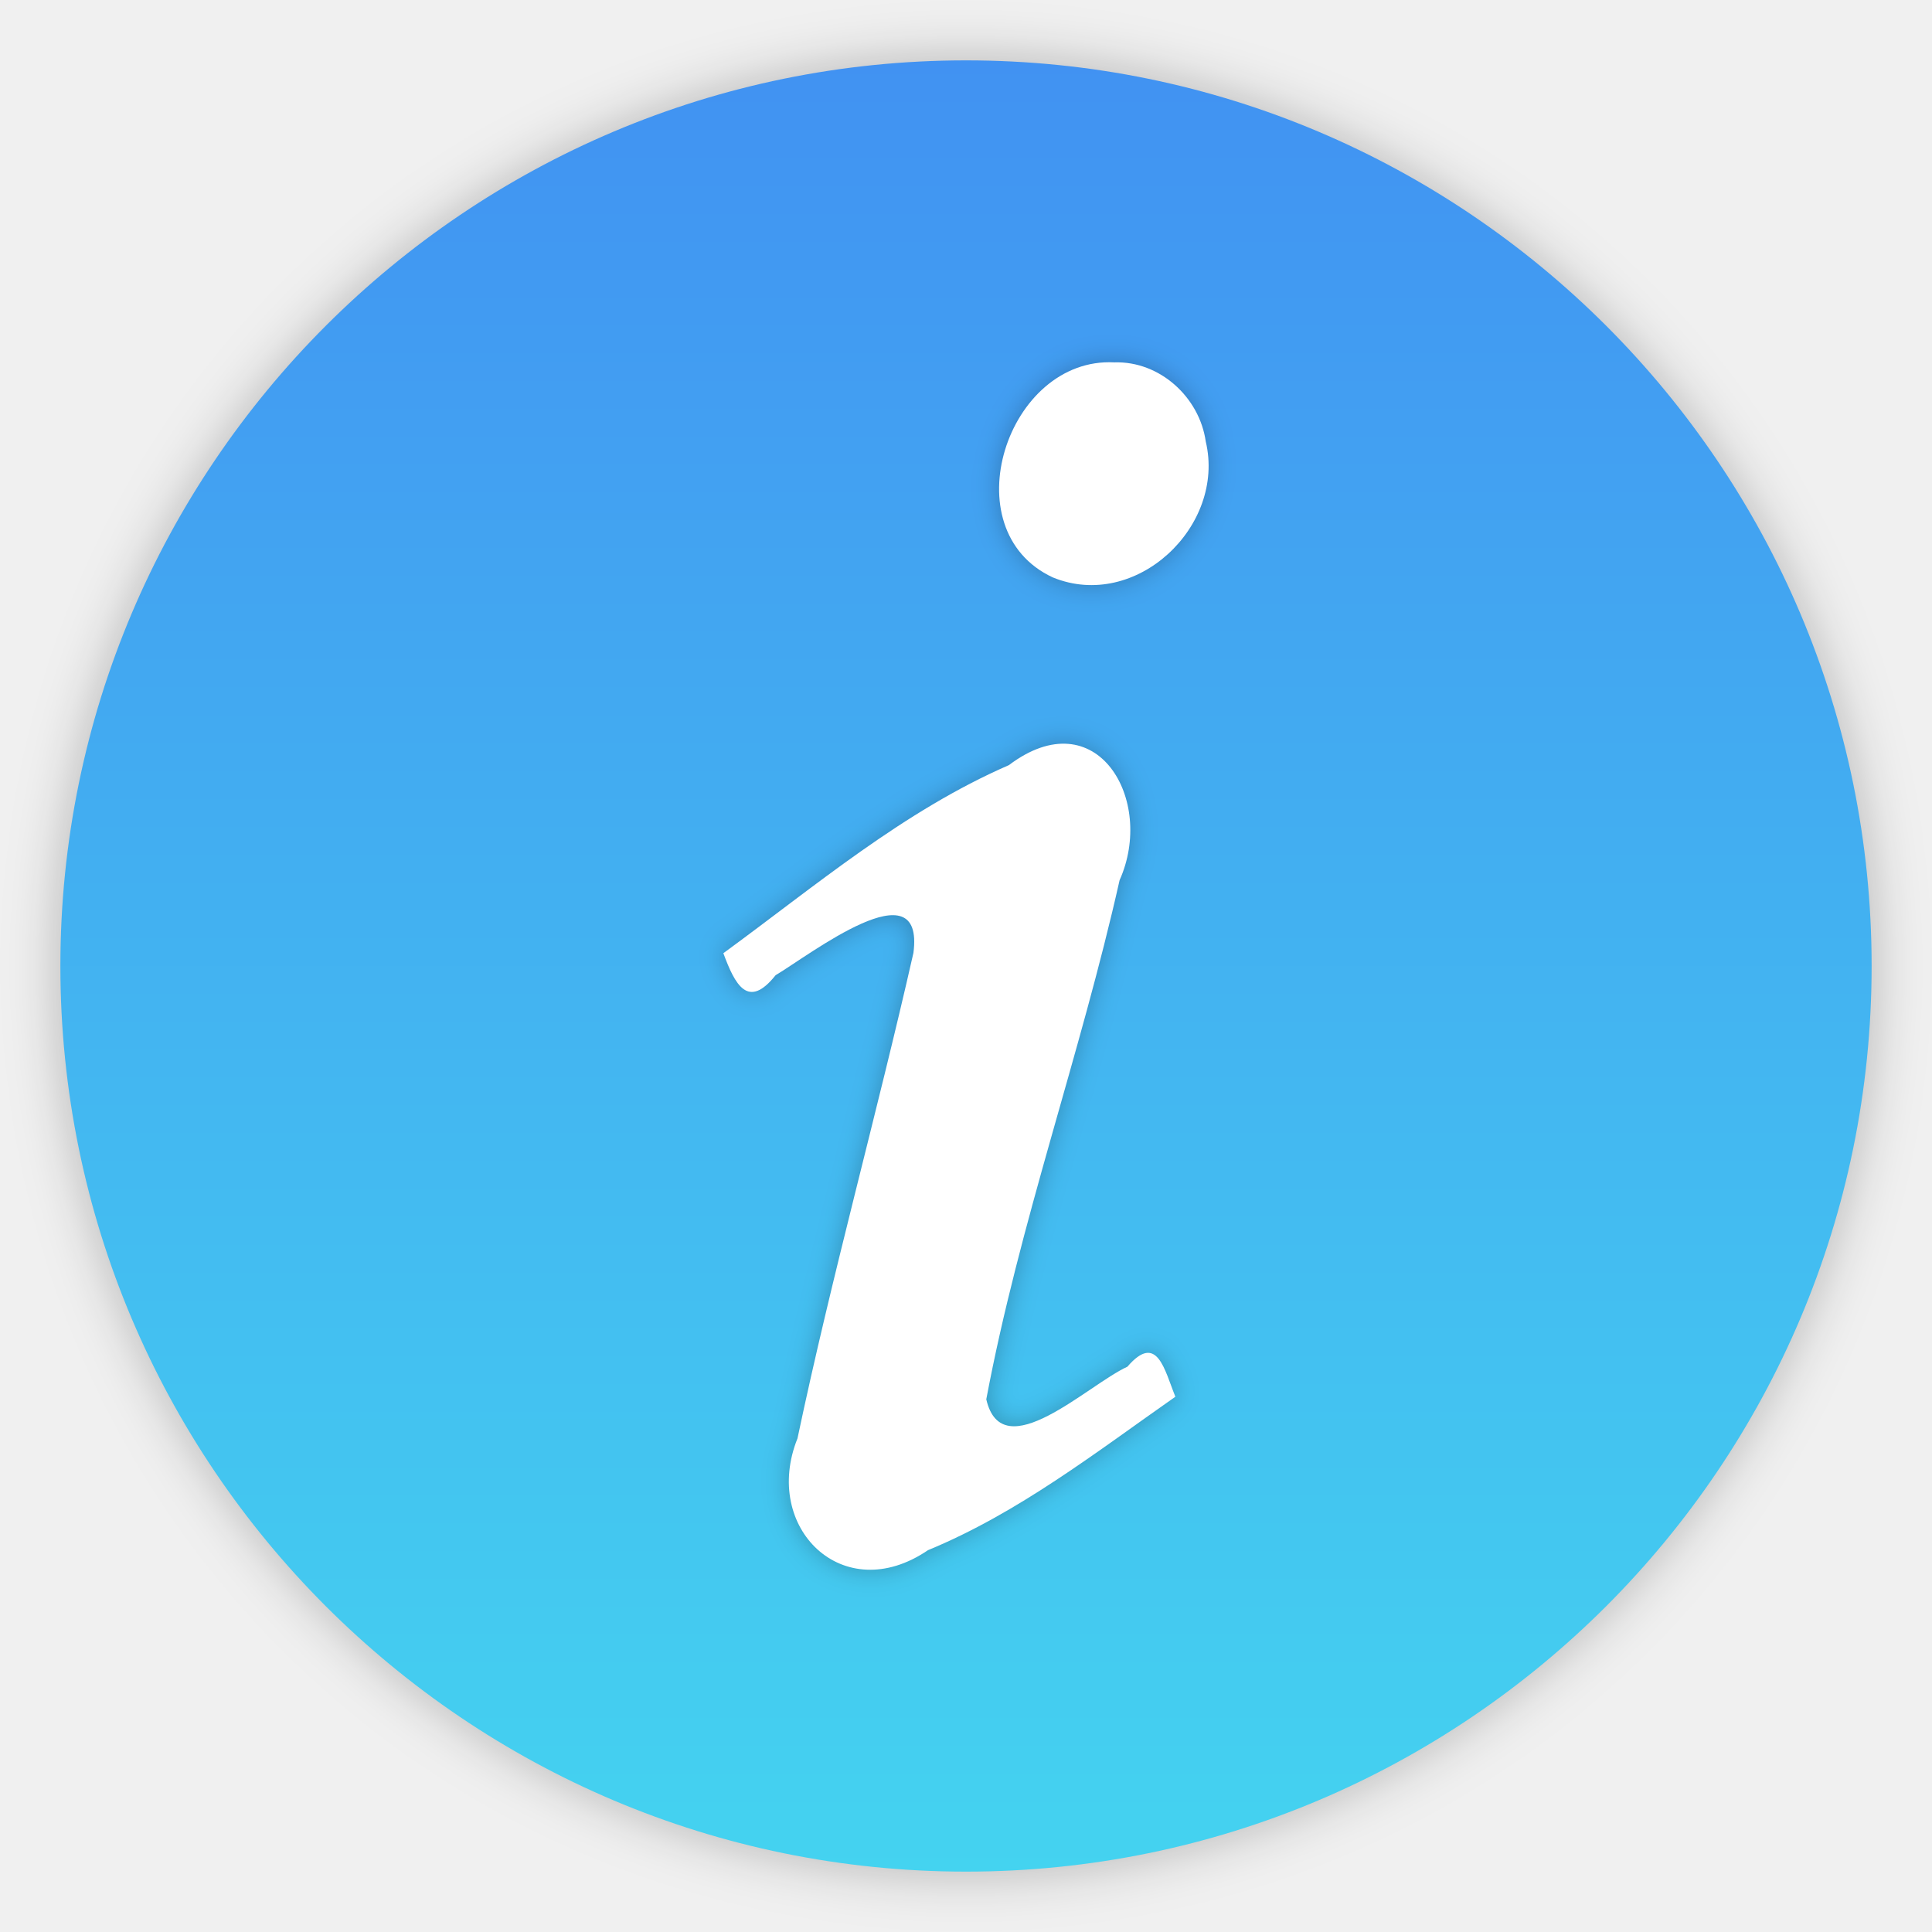
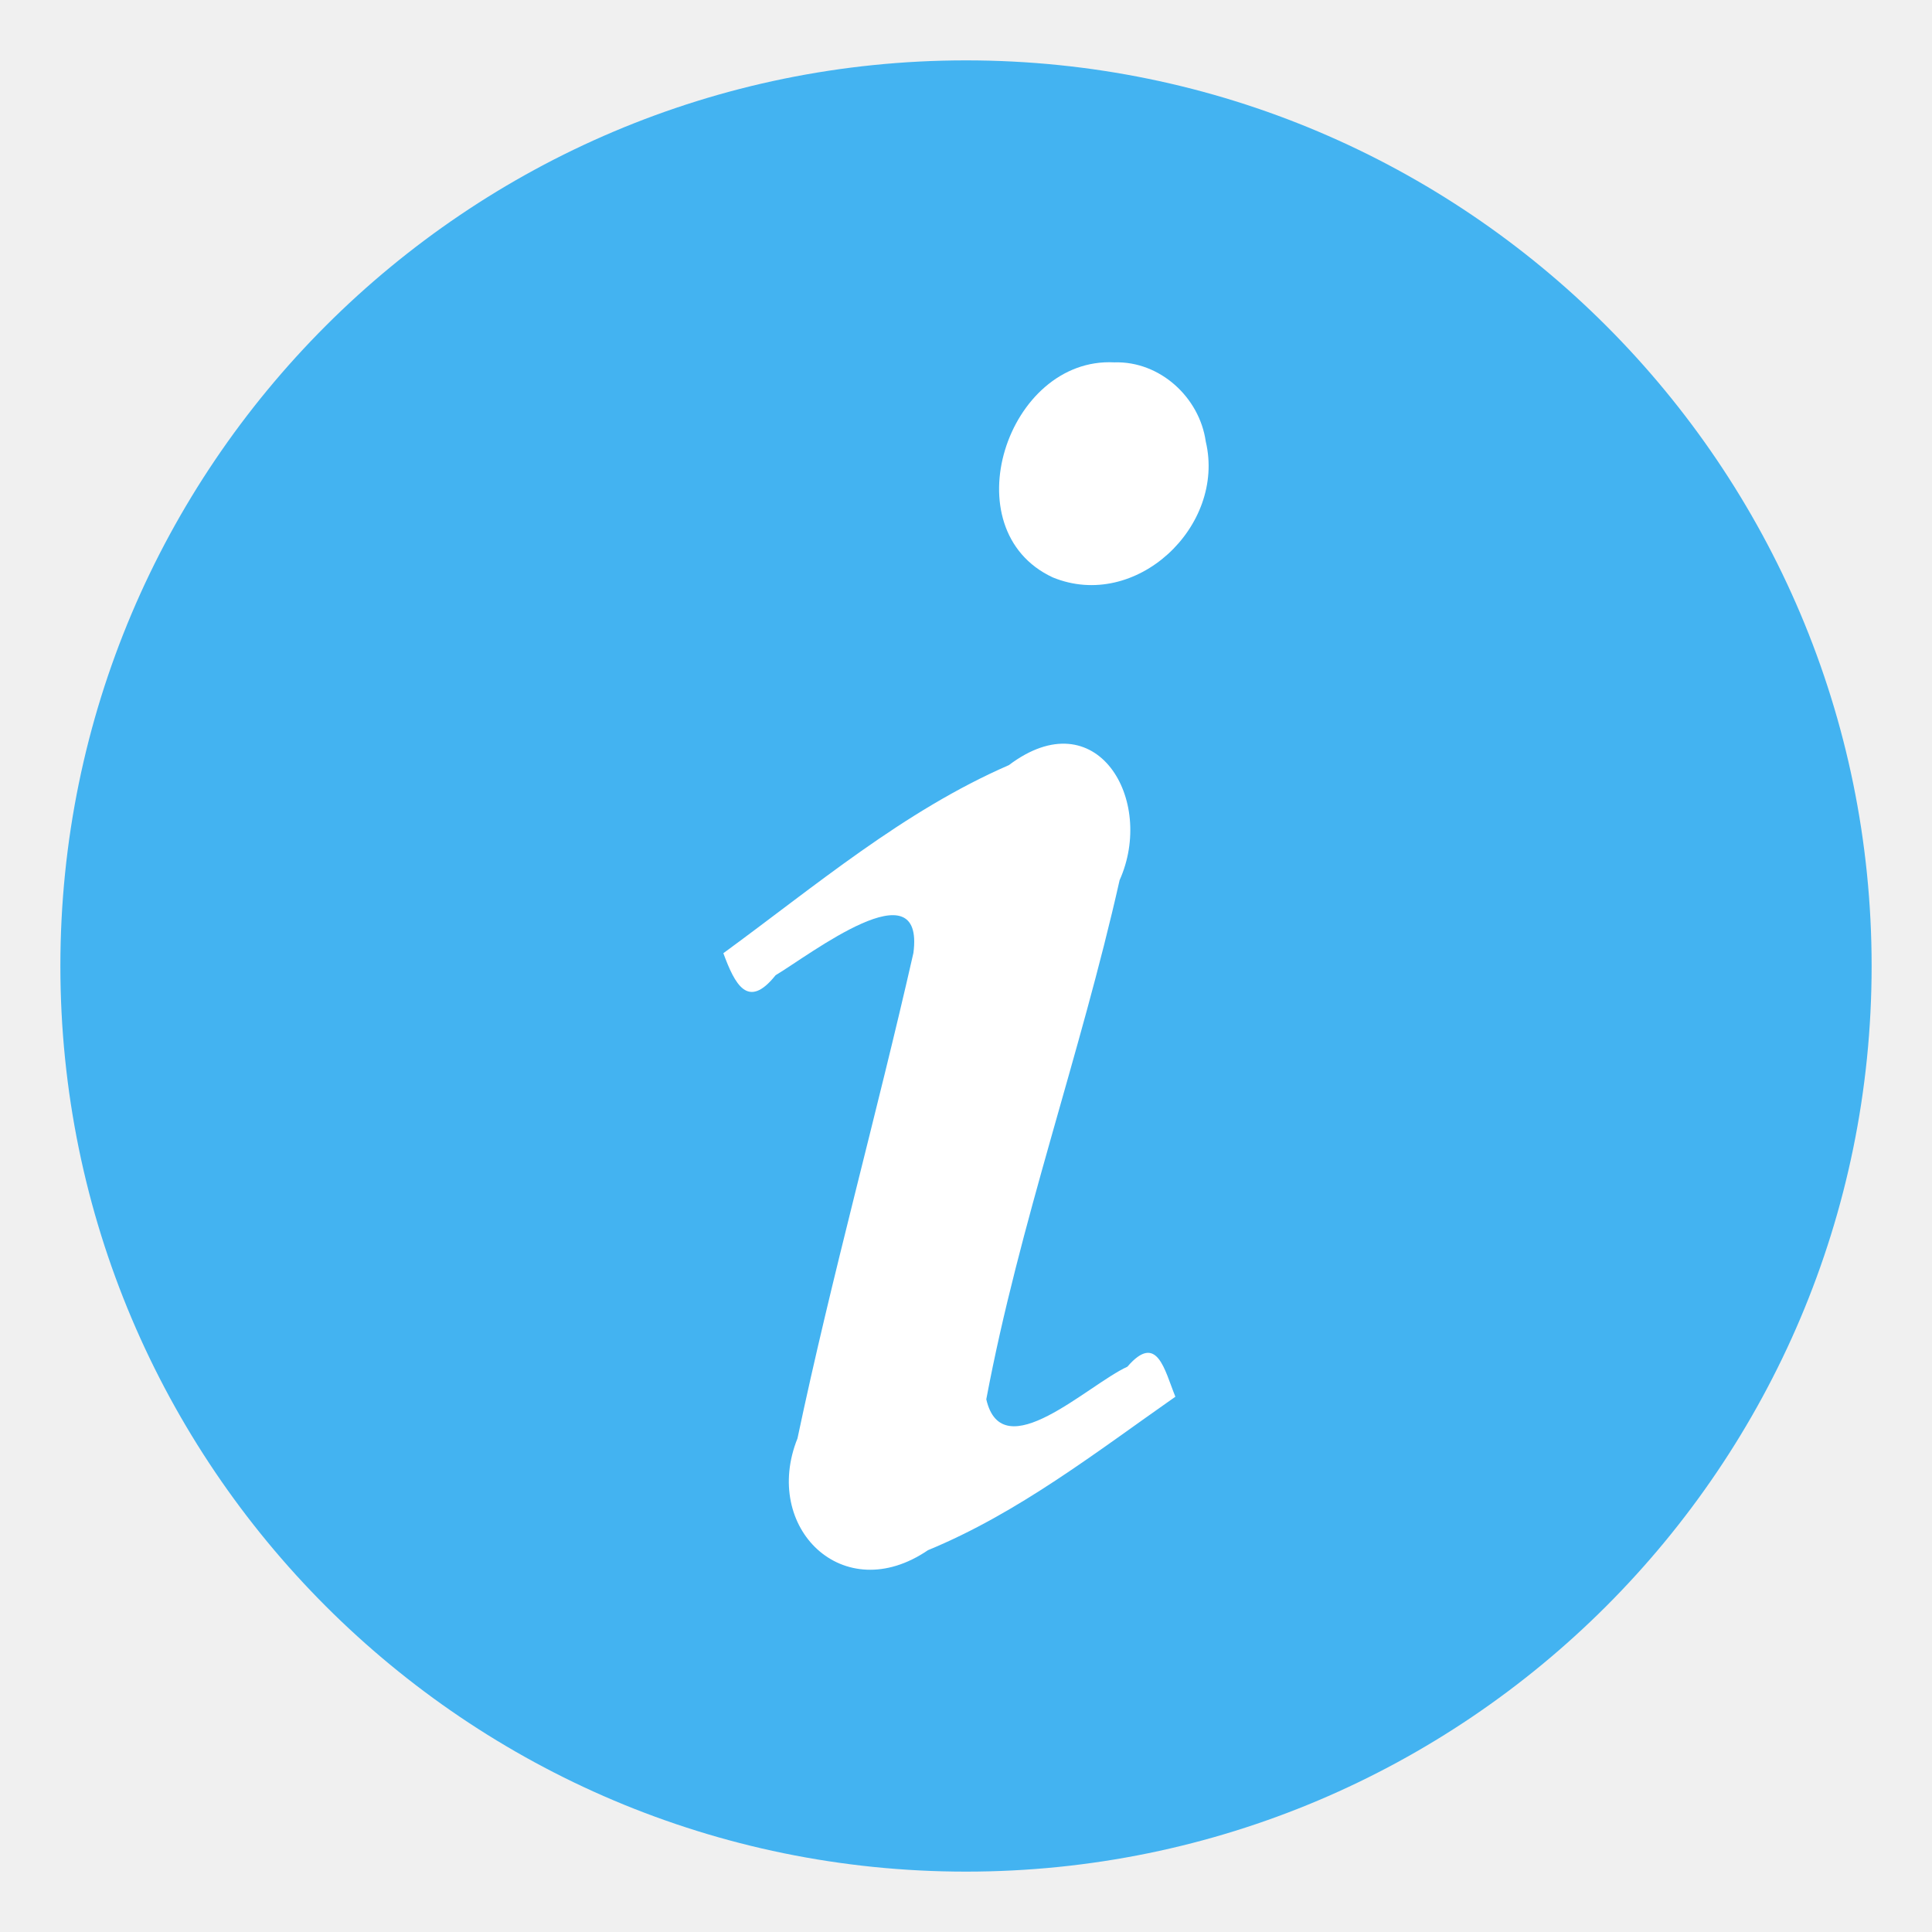
<svg xmlns="http://www.w3.org/2000/svg" width="32" height="32" version="1.1">
-   <defs>
-     <linearGradient id="a" x1="16" x2="16" y1="1" y2="31" gradientUnits="userSpaceOnUse">
-       <stop stop-color="#4192f2" offset="0" />
-       <stop stop-color="#44d3f0" offset="1" />
-     </linearGradient>
-     <filter id="d" x="-.036" y="-.036" width="1.072" height="1.072" color-interpolation-filters="sRGB">
-       <feGaussianBlur stdDeviation="0.45" />
-     </filter>
-     <filter id="c" x="-.063" y="-.025" width="1.126" height="1.05" color-interpolation-filters="sRGB">
-       <feGaussianBlur stdDeviation="0.21" />
-     </filter>
-   </defs>
-   <path d="m16 1c-8.277 0-15 6.723-15 15s6.723 15 15 15 15-6.723 15-15-6.723-15-15-15z" color="#000000" filter="url(#d)" opacity=".25" overflow="visible" />
-   <path d="m16 1c-8.277 0-15 6.723-15 15s6.723 15 15 15 15-6.723 15-15-6.723-15-15-15z" color="#000000" fill="url(#a)" overflow="visible" />
-   <path d="m11.981 15.788c0.192 0.52 0.407 0.94 0.865 0.365 0.569-0.339 2.473-1.82 2.283-0.369-0.61 2.687-1.352 5.346-1.92 8.04-0.593 1.476 0.754 2.811 2.161 1.852 1.496-0.617 2.783-1.621 4.098-2.542-0.18-0.44-0.3-1.072-0.795-0.497-0.65 0.295-2.072 1.688-2.337 0.54 0.547-2.91 1.56-5.712 2.208-8.598 0.595-1.327-0.378-3.004-1.834-1.906-1.746 0.76-3.205 2.002-4.729 3.115zm6.477-9.786c-1.78-0.094-2.711 2.776-1.02 3.562 1.374 0.563 2.868-0.845 2.533-2.252-0.104-0.733-0.762-1.334-1.513-1.31z" filter="url(#c)" opacity=".25" />
+   <path d="m16 1c-8.277 0-15 6.723-15 15s6.723 15 15 15 15-6.723 15-15-6.723-15-15-15z" color="#000000" fill="#43b3f1" overflow="visible" />
  <path d="m11.981 15.788c0.192 0.52 0.407 0.94 0.865 0.365 0.569-0.339 2.473-1.82 2.283-0.369-0.61 2.687-1.352 5.346-1.92 8.04-0.593 1.476 0.754 2.811 2.161 1.852 1.496-0.617 2.783-1.621 4.098-2.542-0.18-0.44-0.3-1.072-0.795-0.497-0.65 0.295-2.072 1.688-2.337 0.54 0.547-2.91 1.56-5.712 2.208-8.598 0.595-1.327-0.378-3.004-1.834-1.906-1.746 0.76-3.205 2.002-4.729 3.115zm6.477-9.786c-1.78-0.094-2.711 2.776-1.02 3.562 1.374 0.563 2.868-0.845 2.533-2.252-0.104-0.733-0.762-1.334-1.513-1.31z" fill="#fff" />
</svg>
